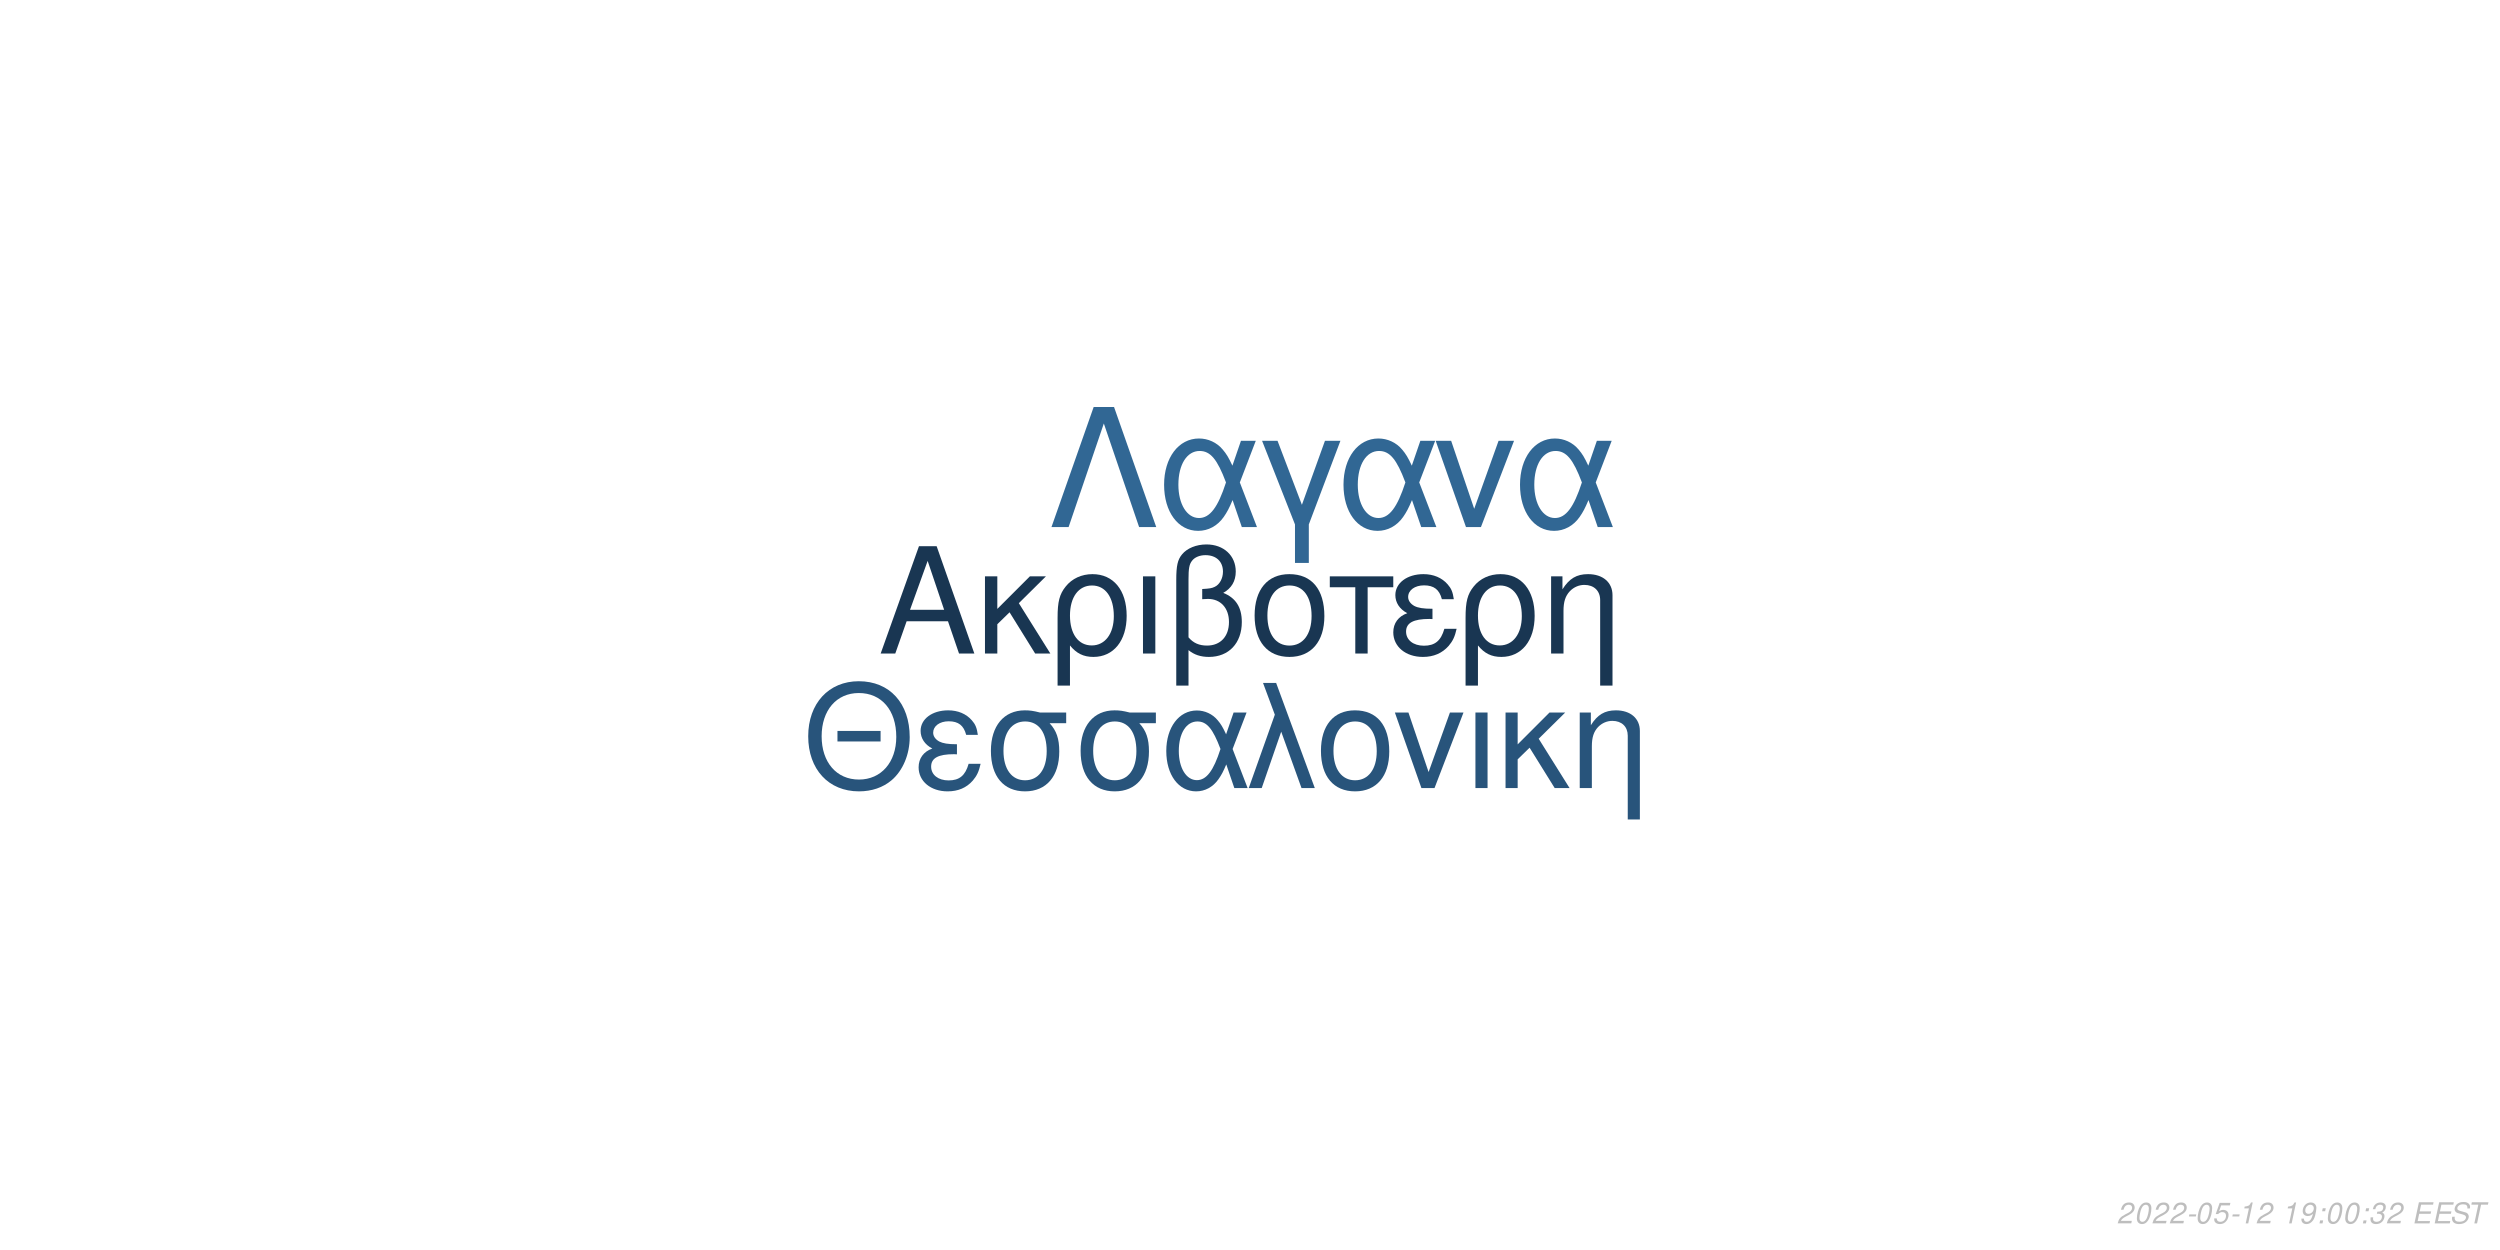
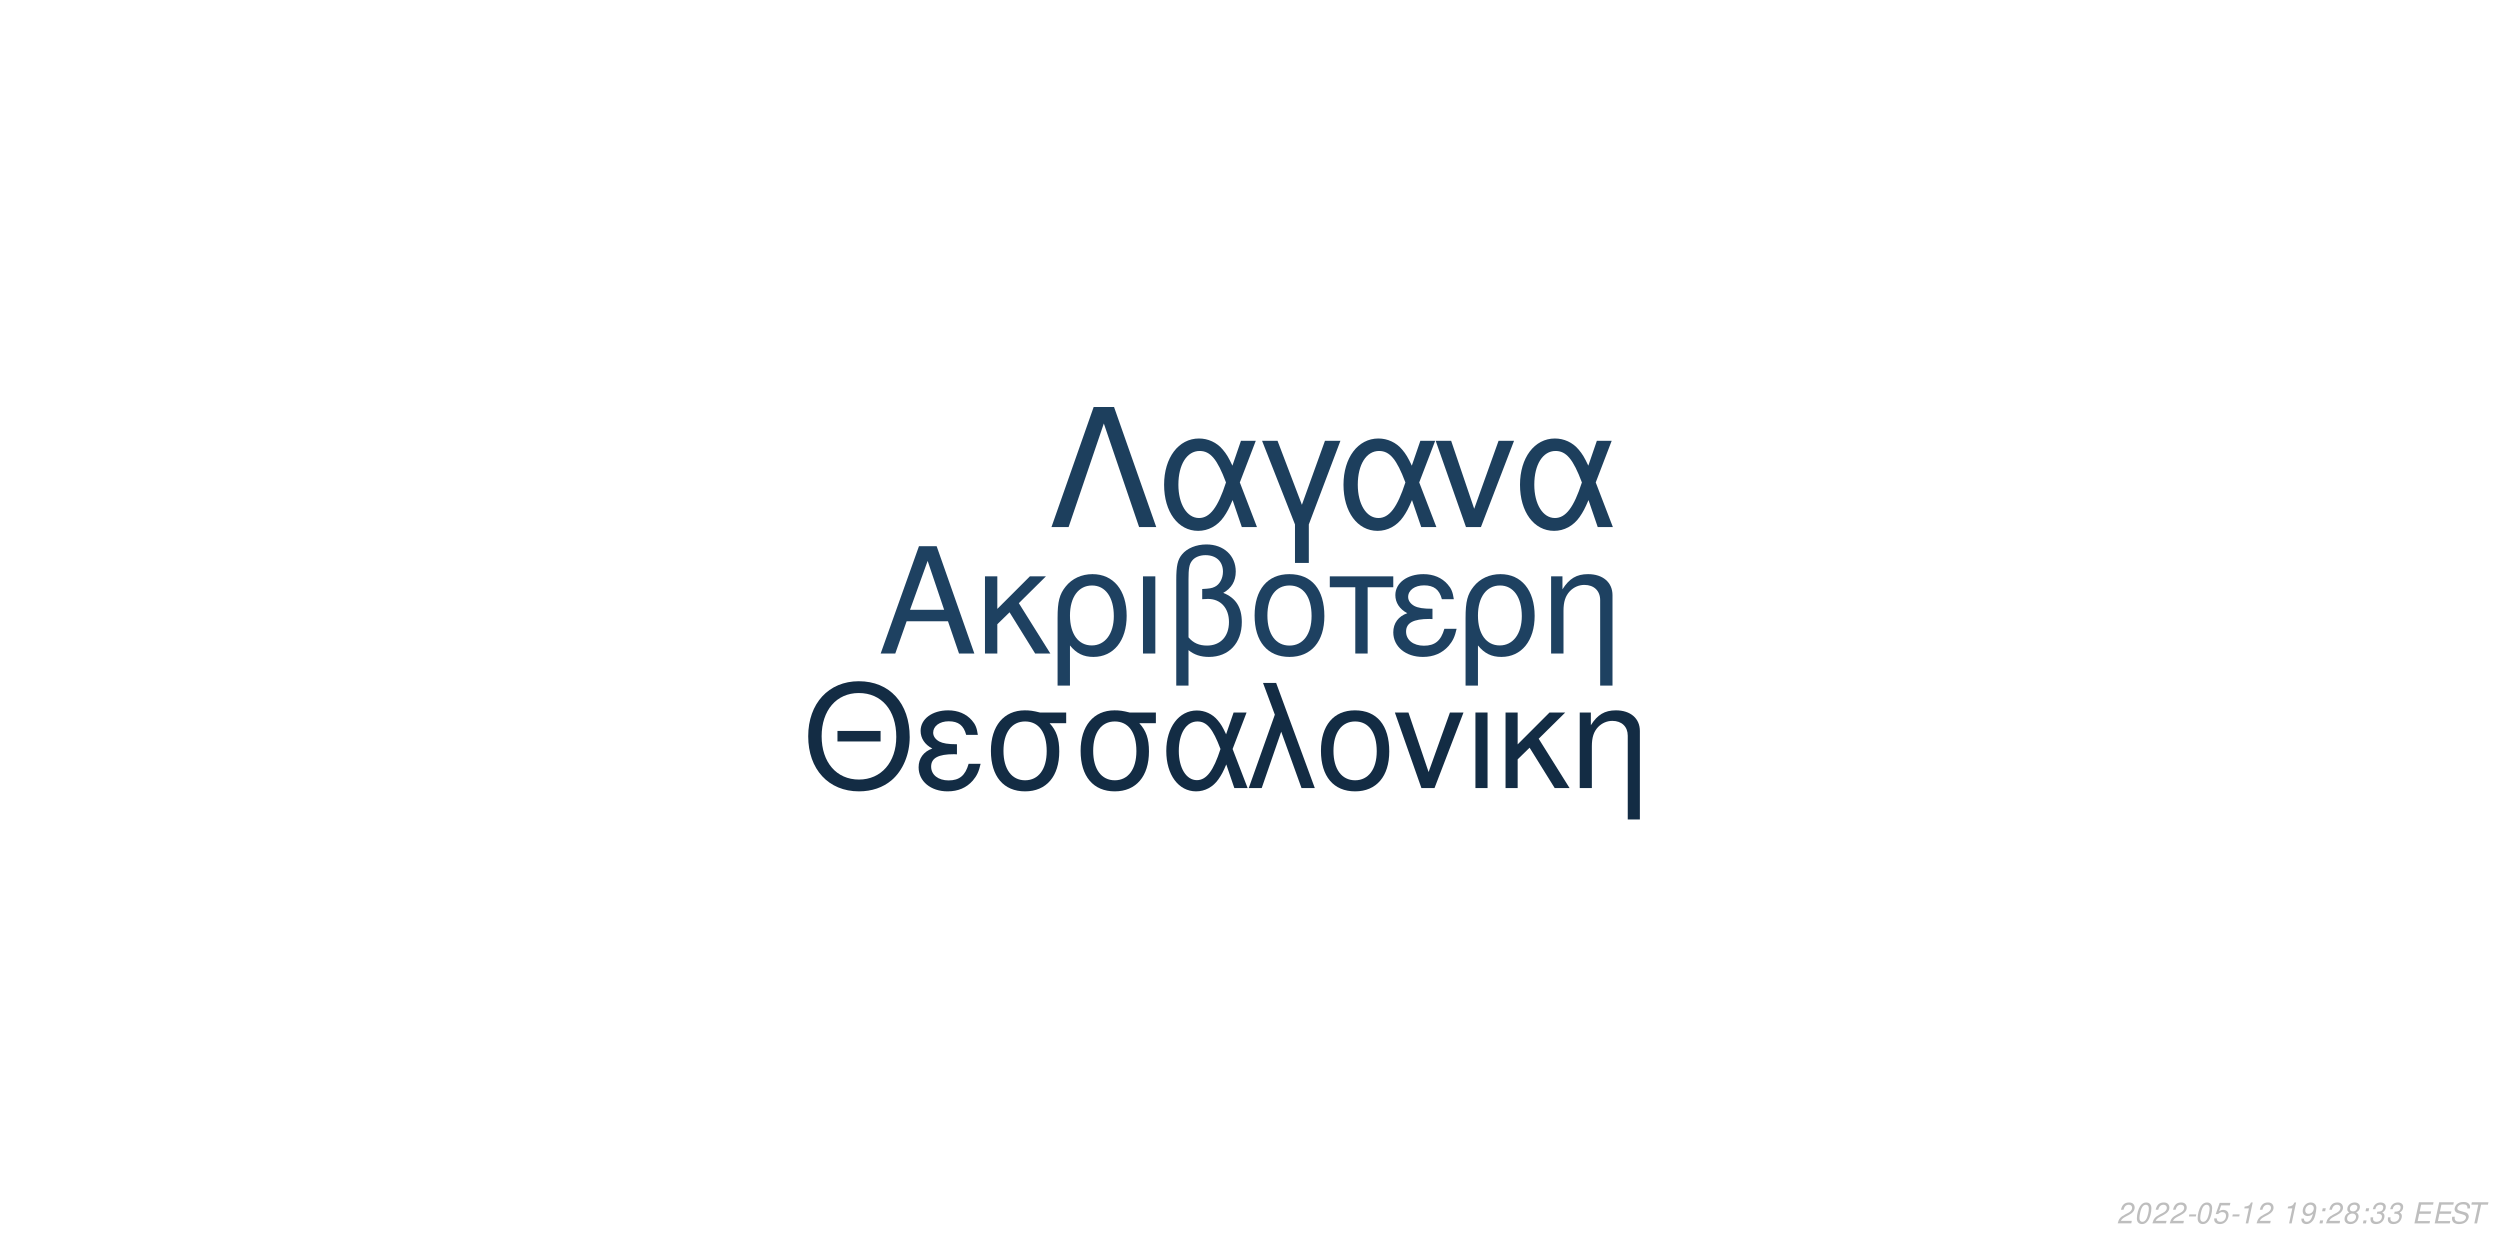
<svg xmlns="http://www.w3.org/2000/svg" xmlns:xlink="http://www.w3.org/1999/xlink" width="864pt" height="432pt" viewBox="0 0 864 432" version="1.1">
  <defs>
    <g>
      <symbol overflow="visible" id="glyph0-0">
        <path style="stroke:none;" d="" />
      </symbol>
      <symbol overflow="visible" id="glyph0-1">
        <path style="stroke:none;" d="M 24.125 -11.141 L 27.938 0 L 33.234 0 L 20.203 -37.094 L 14.094 -37.094 L 0.859 0 L 5.906 0 L 9.828 -11.141 Z M 22.797 -15.109 L 11 -15.109 L 17.094 -32.016 Z M 22.797 -15.109 " />
      </symbol>
      <symbol overflow="visible" id="glyph0-2">
        <path style="stroke:none;" d="M 7.172 -15.422 L 7.172 -26.672 L 2.906 -26.672 L 2.906 0 L 7.172 0 L 7.172 -10.125 L 11.406 -14.25 L 20.25 0 L 25.5 0 L 14.609 -17.406 L 23.969 -26.672 L 18.422 -26.672 Z M 7.172 -15.422 " />
      </symbol>
      <symbol overflow="visible" id="glyph0-3">
        <path style="stroke:none;" d="M 3 11.094 L 7.281 11.094 L 7.281 -2.797 C 9.516 -0.047 11.953 1.172 15.375 1.172 C 22.344 1.172 26.875 -4.422 26.875 -13.031 C 26.875 -21.891 22.297 -27.438 15.062 -27.438 C 11.297 -27.438 7.984 -25.906 5.797 -23.156 C 3.672 -20.516 3 -17.969 3 -12.359 Z M 14.906 -23.516 C 19.547 -23.516 22.438 -19.438 22.438 -12.922 C 22.438 -6.812 19.391 -2.797 14.812 -2.797 C 10.172 -2.797 7.281 -6.766 7.281 -13.125 C 7.281 -19.484 10.234 -23.516 14.906 -23.516 Z M 14.906 -23.516 " />
      </symbol>
      <symbol overflow="visible" id="glyph0-4">
        <path style="stroke:none;" d="M 3.516 0 L 7.781 0 L 7.781 -26.672 L 3.516 -26.672 Z M 3.516 0 " />
      </symbol>
      <symbol overflow="visible" id="glyph0-5">
        <path style="stroke:none;" d="M 4.016 11.094 L 8.25 11.094 L 8.25 -1.172 C 10.172 0.406 12.422 1.172 15.312 1.172 C 22.188 1.172 26.672 -3.609 26.672 -10.891 C 26.672 -15.984 24.578 -19.234 20.25 -20.969 C 23.109 -22.547 24.578 -25.031 24.578 -28.344 C 24.578 -33.844 20.406 -37.703 14.453 -37.703 C 10.938 -37.703 7.734 -36.391 6 -34.25 C 4.484 -32.422 4.016 -30.328 4.016 -25.391 Z M 8.25 -25.656 C 8.25 -29.359 8.5 -30.844 9.469 -32.062 C 10.375 -33.281 12.156 -34 14.094 -34 C 17.812 -34 20.156 -31.812 20.156 -28.297 C 20.156 -25.953 18.984 -23.812 17.297 -23.047 C 16.281 -22.547 15.469 -22.438 12.984 -22.297 L 12.984 -18.781 C 13.734 -18.828 14.344 -18.875 14.969 -18.875 C 19.344 -18.875 22.234 -15.719 22.234 -10.891 C 22.234 -5.906 19.281 -2.75 14.656 -2.75 C 11.953 -2.75 9.922 -3.609 8.25 -5.594 Z M 8.25 -25.656 " />
      </symbol>
      <symbol overflow="visible" id="glyph0-6">
        <path style="stroke:none;" d="M 14.094 -27.438 C 6.562 -27.438 2.094 -22.094 2.094 -13.125 C 2.094 -4.125 6.562 1.172 14.141 1.172 C 21.672 1.172 26.203 -4.172 26.203 -12.922 C 26.203 -22.188 21.828 -27.438 14.094 -27.438 Z M 14.141 -23.516 C 18.938 -23.516 21.781 -19.594 21.781 -12.984 C 21.781 -6.672 18.828 -2.75 14.141 -2.75 C 9.422 -2.75 6.516 -6.672 6.516 -13.125 C 6.516 -19.594 9.422 -23.516 14.141 -23.516 Z M 14.141 -23.516 " />
      </symbol>
      <symbol overflow="visible" id="glyph0-7">
        <path style="stroke:none;" d="M 7.891 0 L 12.156 0 L 12.156 -22.906 L 21.016 -22.906 L 21.016 -26.672 L -0.922 -26.672 L -0.922 -22.906 L 7.891 -22.906 Z M 7.891 0 " />
      </symbol>
      <symbol overflow="visible" id="glyph0-8">
        <path style="stroke:none;" d="M 14.562 -15.469 C 11.344 -15.469 9.562 -15.781 8.297 -16.438 C 6.922 -17.203 6.156 -18.328 6.156 -19.547 C 6.156 -21.891 8.453 -23.562 11.656 -23.562 C 15.062 -23.562 16.953 -22.094 17.812 -18.781 L 21.938 -18.781 C 21.578 -21.266 21.062 -22.5 19.797 -23.922 C 17.812 -26.203 14.906 -27.438 11.453 -27.438 C 5.797 -27.438 1.734 -24.375 1.734 -20.203 C 1.734 -17.609 3.156 -15.375 5.859 -13.938 C 2.797 -12.875 1.016 -10.484 1.016 -7.328 C 1.016 -2.391 5.297 1.172 11.25 1.172 C 14.969 1.172 17.906 -0.109 20.156 -2.641 C 21.578 -4.328 22.297 -5.797 22.906 -8.547 L 18.672 -8.547 C 17.5 -4.422 15.422 -2.703 11.609 -2.703 C 7.938 -2.703 5.438 -4.688 5.438 -7.578 C 5.438 -10.578 7.938 -11.953 13.484 -11.953 C 13.641 -11.953 14.094 -11.953 14.562 -11.906 Z M 14.562 -15.469 " />
      </symbol>
      <symbol overflow="visible" id="glyph0-9">
        <path style="stroke:none;" d="M 3.562 -26.672 L 3.562 0 L 7.844 0 L 7.844 -14.703 C 7.844 -17.906 8.5 -19.891 10.031 -21.531 C 11.406 -22.953 13.188 -23.719 15.062 -23.719 C 18.375 -23.719 20.516 -21.672 20.516 -18.469 L 20.516 11.094 L 24.781 11.094 L 24.781 -20.156 C 24.781 -24.578 21.469 -27.438 16.328 -27.438 C 12.359 -27.438 9.828 -25.906 7.484 -22.188 L 7.484 -26.672 Z M 3.562 -26.672 " />
      </symbol>
      <symbol overflow="visible" id="glyph1-0">
        <path style="stroke:none;" d="" />
      </symbol>
      <symbol overflow="visible" id="glyph1-1">
        <path style="stroke:none;" d="M 26.859 -19.734 L 11.953 -19.734 L 11.953 -16.094 L 26.859 -16.094 Z M 19.328 -36.922 C 8.922 -36.922 1.844 -29.25 1.844 -17.891 C 1.844 -6.484 8.875 1.141 19.391 1.141 C 23.812 1.141 27.703 -0.203 30.641 -2.688 C 34.578 -6.031 36.922 -11.656 36.922 -17.594 C 36.922 -29.297 30 -36.922 19.328 -36.922 Z M 19.328 -32.844 C 27.203 -32.844 32.281 -26.906 32.281 -17.688 C 32.281 -8.922 27.062 -2.938 19.391 -2.938 C 11.609 -2.938 6.484 -8.922 6.484 -17.891 C 6.484 -26.859 11.609 -32.844 19.328 -32.844 Z M 19.328 -32.844 " />
      </symbol>
      <symbol overflow="visible" id="glyph1-2">
        <path style="stroke:none;" d="M 14.25 -15.141 C 11.109 -15.141 9.375 -15.453 8.125 -16.094 C 6.781 -16.844 6.031 -17.938 6.031 -19.141 C 6.031 -21.422 8.266 -23.078 11.406 -23.078 C 14.75 -23.078 16.594 -21.625 17.438 -18.391 L 21.469 -18.391 C 21.125 -20.828 20.625 -22.031 19.391 -23.422 C 17.438 -25.656 14.594 -26.859 11.219 -26.859 C 5.688 -26.859 1.688 -23.875 1.688 -19.781 C 1.688 -17.234 3.094 -15.047 5.734 -13.656 C 2.734 -12.609 1 -10.266 1 -7.172 C 1 -2.344 5.188 1.141 11.016 1.141 C 14.656 1.141 17.547 -0.094 19.734 -2.594 C 21.125 -4.234 21.828 -5.688 22.422 -8.375 L 18.281 -8.375 C 17.141 -4.328 15.094 -2.641 11.359 -2.641 C 7.766 -2.641 5.328 -4.578 5.328 -7.422 C 5.328 -10.359 7.766 -11.703 13.203 -11.703 C 13.359 -11.703 13.797 -11.703 14.25 -11.656 Z M 14.25 -15.141 " />
      </symbol>
      <symbol overflow="visible" id="glyph1-3">
        <path style="stroke:none;" d="M 29 -26.109 L 19.938 -26.109 C 17.594 -26.703 16.438 -26.859 14.703 -26.859 C 7.469 -26.859 2.984 -21.469 2.984 -12.859 C 2.984 -4.031 7.375 1.141 14.797 1.141 C 22.172 1.141 26.609 -4.078 26.609 -12.656 C 26.609 -17.047 25.656 -19.828 23.266 -22.422 L 29 -22.422 Z M 14.797 -23.016 C 19.531 -23.016 22.266 -19.234 22.266 -12.75 C 22.266 -6.531 19.438 -2.688 14.797 -2.688 C 10.172 -2.688 7.328 -6.531 7.328 -12.859 C 7.328 -19.188 10.172 -23.016 14.797 -23.016 Z M 14.797 -23.016 " />
      </symbol>
      <symbol overflow="visible" id="glyph1-4">
        <path style="stroke:none;" d="M 29.344 -26.109 L 24.859 -26.109 L 22.266 -18.578 C 21.125 -21.031 20.484 -22.125 19.328 -23.469 C 17.547 -25.609 14.906 -26.812 12.156 -26.812 C 5.984 -26.812 1.594 -20.984 1.594 -12.812 C 1.594 -4.578 5.828 1.141 11.906 1.141 C 14.953 1.141 17.734 -0.344 19.625 -3.047 C 20.672 -4.531 21.281 -5.688 22.328 -8.172 L 25.109 0 L 29.703 0 L 24.516 -13.5 Z M 20.328 -13.5 C 17.891 -5.922 15.453 -2.734 12.156 -2.734 C 8.516 -2.734 5.922 -6.922 5.922 -12.812 C 5.922 -18.938 8.516 -23.016 12.359 -23.016 C 15.594 -23.016 17.688 -20.531 20.328 -13.5 Z M 20.328 -13.5 " />
      </symbol>
      <symbol overflow="visible" id="glyph1-5">
        <path style="stroke:none;" d="M 1.094 0 L 5.578 0 L 12.312 -19.484 L 19.328 0 L 23.922 0 L 10.562 -36.328 L 6.031 -36.328 L 10.109 -25.359 Z M 1.094 0 " />
      </symbol>
      <symbol overflow="visible" id="glyph1-6">
        <path style="stroke:none;" d="M 13.797 -26.859 C 6.422 -26.859 2.047 -21.625 2.047 -12.859 C 2.047 -4.031 6.422 1.141 13.859 1.141 C 21.234 1.141 25.656 -4.078 25.656 -12.656 C 25.656 -21.719 21.375 -26.859 13.797 -26.859 Z M 13.859 -23.016 C 18.531 -23.016 21.328 -19.188 21.328 -12.703 C 21.328 -6.531 18.438 -2.688 13.859 -2.688 C 9.219 -2.688 6.375 -6.531 6.375 -12.859 C 6.375 -19.188 9.219 -23.016 13.859 -23.016 Z M 13.859 -23.016 " />
      </symbol>
      <symbol overflow="visible" id="glyph1-7">
        <path style="stroke:none;" d="M 14.297 0 L 24.312 -26.109 L 19.625 -26.109 L 12.25 -5.531 L 5.281 -26.109 L 0.594 -26.109 L 9.766 0 Z M 14.297 0 " />
      </symbol>
      <symbol overflow="visible" id="glyph1-8">
        <path style="stroke:none;" d="M 3.438 0 L 7.625 0 L 7.625 -26.109 L 3.438 -26.109 Z M 3.438 0 " />
      </symbol>
      <symbol overflow="visible" id="glyph1-9">
        <path style="stroke:none;" d="M 7.031 -15.094 L 7.031 -26.109 L 2.844 -26.109 L 2.844 0 L 7.031 0 L 7.031 -9.922 L 11.156 -13.953 L 19.828 0 L 24.969 0 L 14.297 -17.047 L 23.469 -26.109 L 18.031 -26.109 Z M 7.031 -15.094 " />
      </symbol>
      <symbol overflow="visible" id="glyph1-10">
        <path style="stroke:none;" d="M 3.484 -26.109 L 3.484 0 L 7.672 0 L 7.672 -14.406 C 7.672 -17.547 8.328 -19.484 9.812 -21.078 C 11.156 -22.469 12.906 -23.219 14.75 -23.219 C 17.984 -23.219 20.078 -21.234 20.078 -18.094 L 20.078 10.859 L 24.266 10.859 L 24.266 -19.734 C 24.266 -24.062 21.031 -26.859 16 -26.859 C 12.109 -26.859 9.609 -25.359 7.328 -21.719 L 7.328 -26.109 Z M 3.484 -26.109 " />
      </symbol>
      <symbol overflow="visible" id="glyph2-0">
        <path style="stroke:none;" d="" />
      </symbol>
      <symbol overflow="visible" id="glyph2-1">
        <path style="stroke:none;" d="M 22.531 -41.484 L 15.484 -41.484 L 0.906 0 L 6.828 0 L 19 -35.797 L 31.188 0 L 37.109 0 Z M 22.531 -41.484 " />
      </symbol>
      <symbol overflow="visible" id="glyph2-2">
        <path style="stroke:none;" d="M 33.516 -29.812 L 28.391 -29.812 L 25.438 -21.219 C 24.125 -24.016 23.391 -25.266 22.078 -26.797 C 20.031 -29.25 17.016 -30.609 13.891 -30.609 C 6.828 -30.609 1.828 -23.953 1.828 -14.625 C 1.828 -5.234 6.656 1.312 13.594 1.312 C 17.078 1.312 20.266 -0.391 22.422 -3.469 C 23.609 -5.172 24.297 -6.484 25.5 -9.328 L 28.688 0 L 33.922 0 L 28 -15.422 Z M 23.219 -15.422 C 20.422 -6.766 17.641 -3.125 13.891 -3.125 C 9.734 -3.125 6.766 -7.906 6.766 -14.625 C 6.766 -21.625 9.734 -26.297 14.109 -26.297 C 17.812 -26.297 20.203 -23.453 23.219 -15.422 Z M 23.219 -15.422 " />
      </symbol>
      <symbol overflow="visible" id="glyph2-3">
        <path style="stroke:none;" d="M 12.062 12.406 L 16.844 12.406 L 16.844 -0.906 L 27.766 -29.812 L 22.422 -29.812 L 14.453 -7.688 L 6.031 -29.812 L 0.688 -29.812 L 12.062 -0.906 Z M 12.062 12.406 " />
      </symbol>
      <symbol overflow="visible" id="glyph2-4">
        <path style="stroke:none;" d="M 16.328 0 L 27.766 -29.812 L 22.422 -29.812 L 14 -6.312 L 6.031 -29.812 L 0.688 -29.812 L 11.156 0 Z M 16.328 0 " />
      </symbol>
      <symbol overflow="visible" id="glyph3-0">
        <path style="stroke:none;" d="" />
      </symbol>
      <symbol overflow="visible" id="glyph3-1">
        <path style="stroke:none;" d="M 5.234 -0.875 L 1.469 -0.875 C 1.641 -1.375 2.203 -1.891 3.109 -2.344 L 4.234 -2.938 C 5.562 -3.625 6.219 -4.469 6.219 -5.484 C 6.219 -5.938 6.062 -6.359 5.797 -6.656 C 5.469 -7.047 4.984 -7.234 4.312 -7.234 C 2.766 -7.234 1.891 -6.453 1.484 -4.734 L 2.375 -4.734 C 2.484 -5.188 2.609 -5.484 2.797 -5.75 C 3.094 -6.203 3.609 -6.453 4.188 -6.453 C 4.891 -6.453 5.344 -6.031 5.344 -5.375 C 5.344 -4.703 4.859 -4.094 4.016 -3.656 L 2.984 -3.125 C 1.234 -2.188 0.797 -1.656 0.344 -0.016 L 5.047 -0.016 Z M 5.234 -0.875 " />
      </symbol>
      <symbol overflow="visible" id="glyph3-2">
        <path style="stroke:none;" d="M 4.203 -7.234 C 3.375 -7.234 2.688 -6.812 2.125 -5.984 C 1.484 -5.047 0.984 -3.188 0.984 -1.734 C 0.984 -1.109 1.172 -0.562 1.484 -0.266 C 1.797 0.047 2.281 0.234 2.766 0.234 C 3.625 0.234 4.281 -0.156 4.859 -1.016 C 5.516 -1.953 6 -3.797 6 -5.266 C 6 -6.5 5.328 -7.234 4.203 -7.234 Z M 4.094 -6.453 C 4.734 -6.453 5.125 -5.984 5.125 -5.156 C 5.125 -4.203 4.781 -2.625 4.406 -1.812 C 3.984 -0.938 3.516 -0.547 2.875 -0.547 C 2.25 -0.547 1.875 -1.031 1.875 -1.828 C 1.875 -2.797 2.203 -4.344 2.594 -5.203 C 2.984 -6.047 3.453 -6.453 4.094 -6.453 Z M 4.094 -6.453 " />
      </symbol>
      <symbol overflow="visible" id="glyph3-3">
        <path style="stroke:none;" d="M 3.516 -3.125 L 1.125 -3.125 L 0.969 -2.406 L 3.359 -2.406 Z M 3.516 -3.125 " />
      </symbol>
      <symbol overflow="visible" id="glyph3-4">
        <path style="stroke:none;" d="M 6.297 -7.094 L 2.594 -7.094 L 1.234 -3.234 L 2.047 -3.234 C 2.656 -3.766 2.938 -3.906 3.531 -3.906 C 4.328 -3.906 4.797 -3.453 4.797 -2.688 C 4.797 -1.438 3.969 -0.547 2.828 -0.547 C 2.031 -0.547 1.609 -0.938 1.578 -1.734 L 0.703 -1.734 L 0.703 -1.516 C 0.703 -0.938 0.844 -0.547 1.188 -0.266 C 1.562 0.062 2.078 0.234 2.703 0.234 C 3.656 0.234 4.391 -0.156 4.984 -0.922 C 5.422 -1.5 5.672 -2.234 5.672 -2.953 C 5.672 -4 4.938 -4.672 3.812 -4.672 C 3.328 -4.672 2.906 -4.547 2.406 -4.234 L 3.109 -6.219 L 6.109 -6.219 Z M 6.297 -7.094 " />
      </symbol>
      <symbol overflow="visible" id="glyph3-5">
        <path style="stroke:none;" d="M 3.703 -5.188 L 2.594 0 L 3.469 0 L 5.016 -7.234 L 4.438 -7.234 C 3.906 -6.156 3.688 -6.016 2.234 -5.812 L 2.109 -5.188 Z M 3.703 -5.188 " />
      </symbol>
      <symbol overflow="visible" id="glyph3-6">
        <path style="stroke:none;" d="" />
      </symbol>
      <symbol overflow="visible" id="glyph3-7">
        <path style="stroke:none;" d="M 0.844 -1.656 C 0.844 -1.547 0.844 -1.438 0.844 -1.375 C 0.844 -0.406 1.531 0.234 2.578 0.234 C 3.203 0.234 3.766 0.016 4.297 -0.438 C 4.938 -1 5.312 -1.656 5.594 -2.719 C 5.844 -3.672 6.016 -4.766 6.016 -5.375 C 6.016 -5.844 5.844 -6.328 5.547 -6.656 C 5.203 -7.031 4.703 -7.234 4.062 -7.234 C 2.516 -7.234 1.297 -5.938 1.297 -4.266 C 1.297 -3.203 1.984 -2.547 3.047 -2.547 C 3.484 -2.547 3.953 -2.672 4.281 -2.891 C 4.406 -2.984 4.547 -3.078 4.828 -3.344 C 4.438 -1.484 3.703 -0.547 2.703 -0.547 C 2.109 -0.547 1.719 -0.938 1.719 -1.547 L 1.719 -1.656 Z M 3.953 -6.453 C 4.625 -6.453 5.141 -5.953 5.141 -5.281 C 5.141 -4.188 4.312 -3.312 3.297 -3.312 C 2.594 -3.312 2.172 -3.734 2.172 -4.453 C 2.172 -5.562 2.984 -6.453 3.953 -6.453 Z M 3.953 -6.453 " />
      </symbol>
      <symbol overflow="visible" id="glyph3-8">
        <path style="stroke:none;" d="M 2.359 -1.031 L 1.312 -1.031 L 1.094 0 L 2.141 0 Z M 3.266 -5.234 L 2.219 -5.234 L 2 -4.203 L 3.047 -4.203 Z M 3.266 -5.234 " />
      </symbol>
      <symbol overflow="visible" id="glyph3-9">
+         <path style="stroke:none;" d="M 4.766 -3.797 C 5.078 -3.969 5.234 -4.078 5.438 -4.234 C 5.812 -4.594 6.062 -5.172 6.062 -5.734 C 6.062 -6.625 5.344 -7.234 4.266 -7.234 C 2.812 -7.234 1.703 -6.219 1.703 -4.875 C 1.703 -4.406 1.875 -4.125 2.359 -3.812 C 1.297 -3.312 0.75 -2.516 0.75 -1.469 C 0.75 -0.438 1.547 0.234 2.812 0.234 C 3.656 0.234 4.359 -0.094 4.938 -0.734 C 5.359 -1.234 5.609 -1.859 5.609 -2.438 C 5.609 -3.047 5.312 -3.516 4.766 -3.797 Z M 4.109 -6.453 C 4.797 -6.453 5.188 -6.125 5.188 -5.578 C 5.188 -5.266 5.062 -4.922 4.859 -4.672 C 4.562 -4.312 4.188 -4.156 3.656 -4.156 C 2.984 -4.156 2.594 -4.453 2.594 -4.984 C 2.594 -5.859 3.203 -6.453 4.109 -6.453 Z M 3.453 -3.406 C 4.234 -3.406 4.734 -2.984 4.734 -2.312 C 4.734 -1.312 3.922 -0.547 2.875 -0.547 C 2.125 -0.547 1.625 -0.969 1.625 -1.625 C 1.625 -2.609 2.438 -3.406 3.453 -3.406 Z M 3.453 -3.406 " />
+       </symbol>
+       <symbol overflow="visible" id="glyph3-10">
        <path style="stroke:none;" d="M 2.922 -3.312 C 3.125 -3.344 3.234 -3.344 3.375 -3.344 C 4.203 -3.344 4.688 -3 4.688 -2.406 C 4.688 -1.312 3.906 -0.547 2.781 -0.547 C 2.047 -0.547 1.594 -0.938 1.594 -1.562 C 1.594 -1.719 1.609 -1.844 1.656 -2.094 L 0.766 -2.094 C 0.734 -1.797 0.719 -1.641 0.719 -1.469 C 0.719 -0.375 1.406 0.234 2.641 0.234 C 3.547 0.234 4.297 -0.078 4.812 -0.656 C 5.266 -1.156 5.562 -1.875 5.562 -2.547 C 5.562 -3.125 5.344 -3.453 4.797 -3.734 C 5.641 -4.234 6.016 -4.844 6.016 -5.734 C 6.016 -6.656 5.312 -7.234 4.203 -7.234 C 3.375 -7.234 2.672 -6.938 2.188 -6.375 C 1.891 -6.031 1.703 -5.641 1.516 -4.906 L 2.391 -4.906 C 2.5 -5.359 2.594 -5.594 2.734 -5.812 C 3.047 -6.234 3.516 -6.453 4.078 -6.453 C 4.734 -6.453 5.141 -6.125 5.141 -5.578 C 5.141 -5.188 5.016 -4.797 4.797 -4.547 C 4.516 -4.234 4 -4.062 3.266 -4.062 L 3.078 -4.062 Z M 2.922 -3.312 " />
      </symbol>
-       <symbol overflow="visible" id="glyph3-10">
+       <symbol overflow="visible" id="glyph3-11">
        <path style="stroke:none;" d="M 2.547 -3.312 L 6.5 -3.312 L 6.688 -4.141 L 2.719 -4.141 L 3.219 -6.469 L 7.344 -6.469 L 7.516 -7.297 L 2.453 -7.297 L 0.906 0 L 6.125 0 L 6.297 -0.812 L 2.016 -0.812 Z M 2.547 -3.312 " />
      </symbol>
-       <symbol overflow="visible" id="glyph3-11">
+       <symbol overflow="visible" id="glyph3-12">
        <path style="stroke:none;" d="M 7.062 -5.156 C 7.125 -5.438 7.141 -5.562 7.141 -5.703 C 7.141 -6.156 6.938 -6.594 6.594 -6.891 C 6.188 -7.25 5.656 -7.406 4.875 -7.406 C 3.844 -7.406 3.047 -7.125 2.5 -6.562 C 2.094 -6.141 1.781 -5.438 1.781 -4.922 C 1.781 -4.297 2.219 -3.766 2.891 -3.562 L 4.594 -3.094 C 5.406 -2.859 5.734 -2.578 5.734 -2.094 C 5.734 -1.781 5.547 -1.406 5.266 -1.141 C 4.844 -0.766 4.266 -0.578 3.453 -0.578 C 2.328 -0.578 1.812 -0.984 1.812 -1.906 C 1.812 -2.047 1.812 -2.125 1.844 -2.312 L 0.984 -2.312 C 0.906 -2.062 0.891 -1.906 0.891 -1.688 C 0.891 -0.484 1.797 0.234 3.297 0.234 C 4.359 0.234 5.234 -0.062 5.812 -0.609 C 6.344 -1.078 6.688 -1.797 6.688 -2.375 C 6.688 -2.641 6.609 -2.906 6.453 -3.156 C 6.234 -3.5 5.938 -3.703 5.469 -3.828 L 3.75 -4.312 C 2.984 -4.547 2.734 -4.734 2.734 -5.188 C 2.734 -5.547 2.875 -5.844 3.188 -6.109 C 3.547 -6.438 4.031 -6.594 4.703 -6.594 C 5.266 -6.594 5.688 -6.484 5.906 -6.297 C 6.094 -6.125 6.219 -5.797 6.219 -5.516 C 6.219 -5.422 6.203 -5.344 6.188 -5.156 Z M 7.062 -5.156 " />
      </symbol>
-       <symbol overflow="visible" id="glyph3-12">
+       <symbol overflow="visible" id="glyph3-13">
        <path style="stroke:none;" d="M 4.938 -6.469 L 7.312 -6.469 L 7.484 -7.297 L 1.75 -7.297 L 1.578 -6.469 L 3.984 -6.469 L 2.609 0 L 3.547 0 Z M 4.938 -6.469 " />
      </symbol>
    </g>
  </defs>
  <g id="surface1">
    <rect x="0" y="0" width="864" height="432" style="fill:rgb(100%,100%,100%);fill-opacity:1;stroke:none;" />
-     <g style="fill:rgb(9.804%,21.176%,32.157%);fill-opacity:1;">
+     <g style="fill:rgb(11.765%,25.49%,38.039%);fill-opacity:1;">
      <use xlink:href="#glyph0-1" x="303.5" y="225.861" />
      <use xlink:href="#glyph0-2" x="337.5" y="225.861" />
      <use xlink:href="#glyph0-3" x="362.5" y="225.861" />
      <use xlink:href="#glyph0-4" x="391.5" y="225.861" />
      <use xlink:href="#glyph0-5" x="402.5" y="225.861" />
      <use xlink:href="#glyph0-6" x="431.5" y="225.861" />
      <use xlink:href="#glyph0-7" x="460.5" y="225.861" />
      <use xlink:href="#glyph0-8" x="480.5" y="225.861" />
      <use xlink:href="#glyph0-3" x="503.5" y="225.861" />
      <use xlink:href="#glyph0-9" x="532.5" y="225.861" />
    </g>
-     <g style="fill:rgb(15.686%,32.941%,48.235%);fill-opacity:1;">
+     <g style="fill:rgb(7.451%,17.255%,26.667%);fill-opacity:1;">
      <use xlink:href="#glyph1-1" x="277.473" y="272.354" />
      <use xlink:href="#glyph1-2" x="316.473" y="272.354" />
      <use xlink:href="#glyph1-3" x="339.473" y="272.354" />
      <use xlink:href="#glyph1-3" x="370.473" y="272.354" />
      <use xlink:href="#glyph1-4" x="401.473" y="272.354" />
      <use xlink:href="#glyph1-5" x="430.473" y="272.354" />
      <use xlink:href="#glyph1-6" x="454.473" y="272.354" />
      <use xlink:href="#glyph1-7" x="481.473" y="272.354" />
      <use xlink:href="#glyph1-8" x="506.473" y="272.354" />
      <use xlink:href="#glyph1-9" x="517.473" y="272.354" />
      <use xlink:href="#glyph1-10" x="542.473" y="272.354" />
    </g>
-     <g style="fill:rgb(19.216%,40.392%,58.039%);fill-opacity:1;">
+     <g style="fill:rgb(11.373%,24.706%,36.471%);fill-opacity:1;">
      <use xlink:href="#glyph2-1" x="362.484" y="182.152" />
      <use xlink:href="#glyph2-2" x="400.484" y="182.152" />
      <use xlink:href="#glyph2-3" x="435.484" y="182.152" />
      <use xlink:href="#glyph2-2" x="462.484" y="182.152" />
      <use xlink:href="#glyph2-4" x="495.484" y="182.152" />
      <use xlink:href="#glyph2-2" x="523.484" y="182.152" />
    </g>
    <g style="fill:rgb(74.51%,74.51%,74.51%);fill-opacity:1;">
      <use xlink:href="#glyph3-1" x="731.52" y="422.81" />
      <use xlink:href="#glyph3-2" x="737.52" y="422.81" />
      <use xlink:href="#glyph3-1" x="743.52" y="422.81" />
      <use xlink:href="#glyph3-1" x="749.52" y="422.81" />
      <use xlink:href="#glyph3-3" x="755.52" y="422.81" />
      <use xlink:href="#glyph3-2" x="758.52" y="422.81" />
      <use xlink:href="#glyph3-4" x="764.52" y="422.81" />
      <use xlink:href="#glyph3-3" x="770.52" y="422.81" />
      <use xlink:href="#glyph3-5" x="773.52" y="422.81" />
      <use xlink:href="#glyph3-1" x="779.52" y="422.81" />
      <use xlink:href="#glyph3-6" x="785.52" y="422.81" />
      <use xlink:href="#glyph3-5" x="788.52" y="422.81" />
      <use xlink:href="#glyph3-7" x="794.52" y="422.81" />
      <use xlink:href="#glyph3-8" x="800.52" y="422.81" />
-       <use xlink:href="#glyph3-2" x="803.52" y="422.81" />
-       <use xlink:href="#glyph3-2" x="809.52" y="422.81" />
+       <use xlink:href="#glyph3-1" x="803.52" y="422.81" />
+       <use xlink:href="#glyph3-9" x="809.52" y="422.81" />
      <use xlink:href="#glyph3-8" x="815.52" y="422.81" />
-       <use xlink:href="#glyph3-9" x="818.52" y="422.81" />
-       <use xlink:href="#glyph3-1" x="824.52" y="422.81" />
+       <use xlink:href="#glyph3-10" x="818.52" y="422.81" />
+       <use xlink:href="#glyph3-10" x="824.52" y="422.81" />
      <use xlink:href="#glyph3-6" x="830.52" y="422.81" />
-       <use xlink:href="#glyph3-10" x="833.52" y="422.81" />
-       <use xlink:href="#glyph3-10" x="840.52" y="422.81" />
-       <use xlink:href="#glyph3-11" x="846.52" y="422.81" />
-       <use xlink:href="#glyph3-12" x="852.52" y="422.81" />
+       <use xlink:href="#glyph3-11" x="833.52" y="422.81" />
+       <use xlink:href="#glyph3-11" x="840.52" y="422.81" />
+       <use xlink:href="#glyph3-12" x="846.52" y="422.81" />
+       <use xlink:href="#glyph3-13" x="852.52" y="422.81" />
    </g>
  </g>
</svg>
